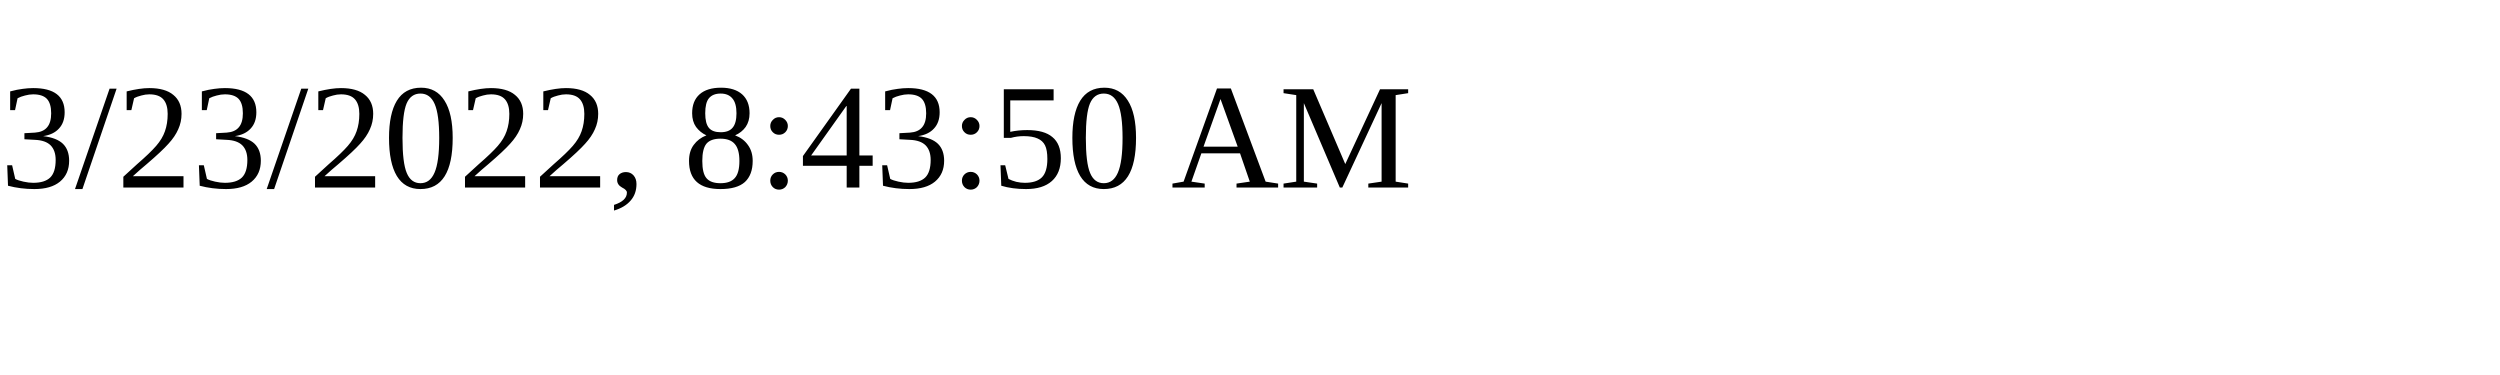
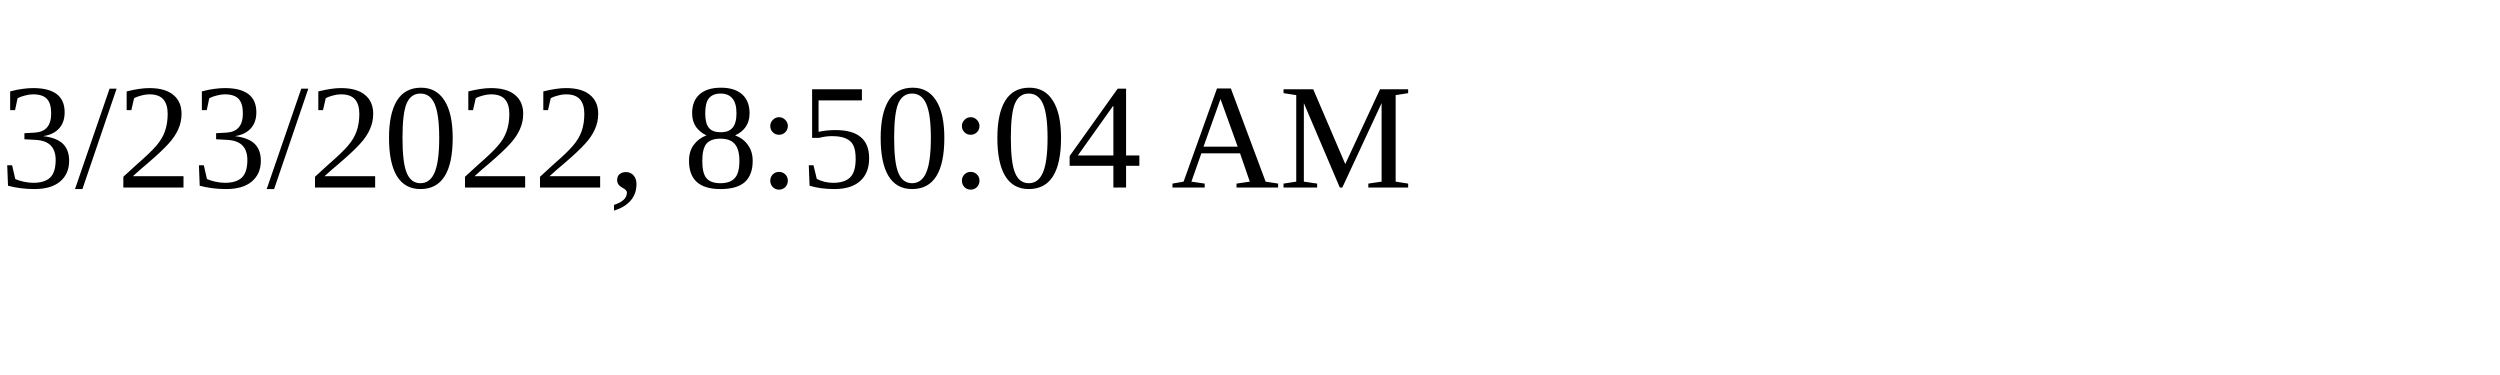
<svg xmlns="http://www.w3.org/2000/svg" height="30" width="200">
-   <text x="0" y="15">3/23/2022, 8:43:50 AM</text>
+   <text x="0" y="15">3/23/2022, 8:50:04 AM</text>
</svg>
